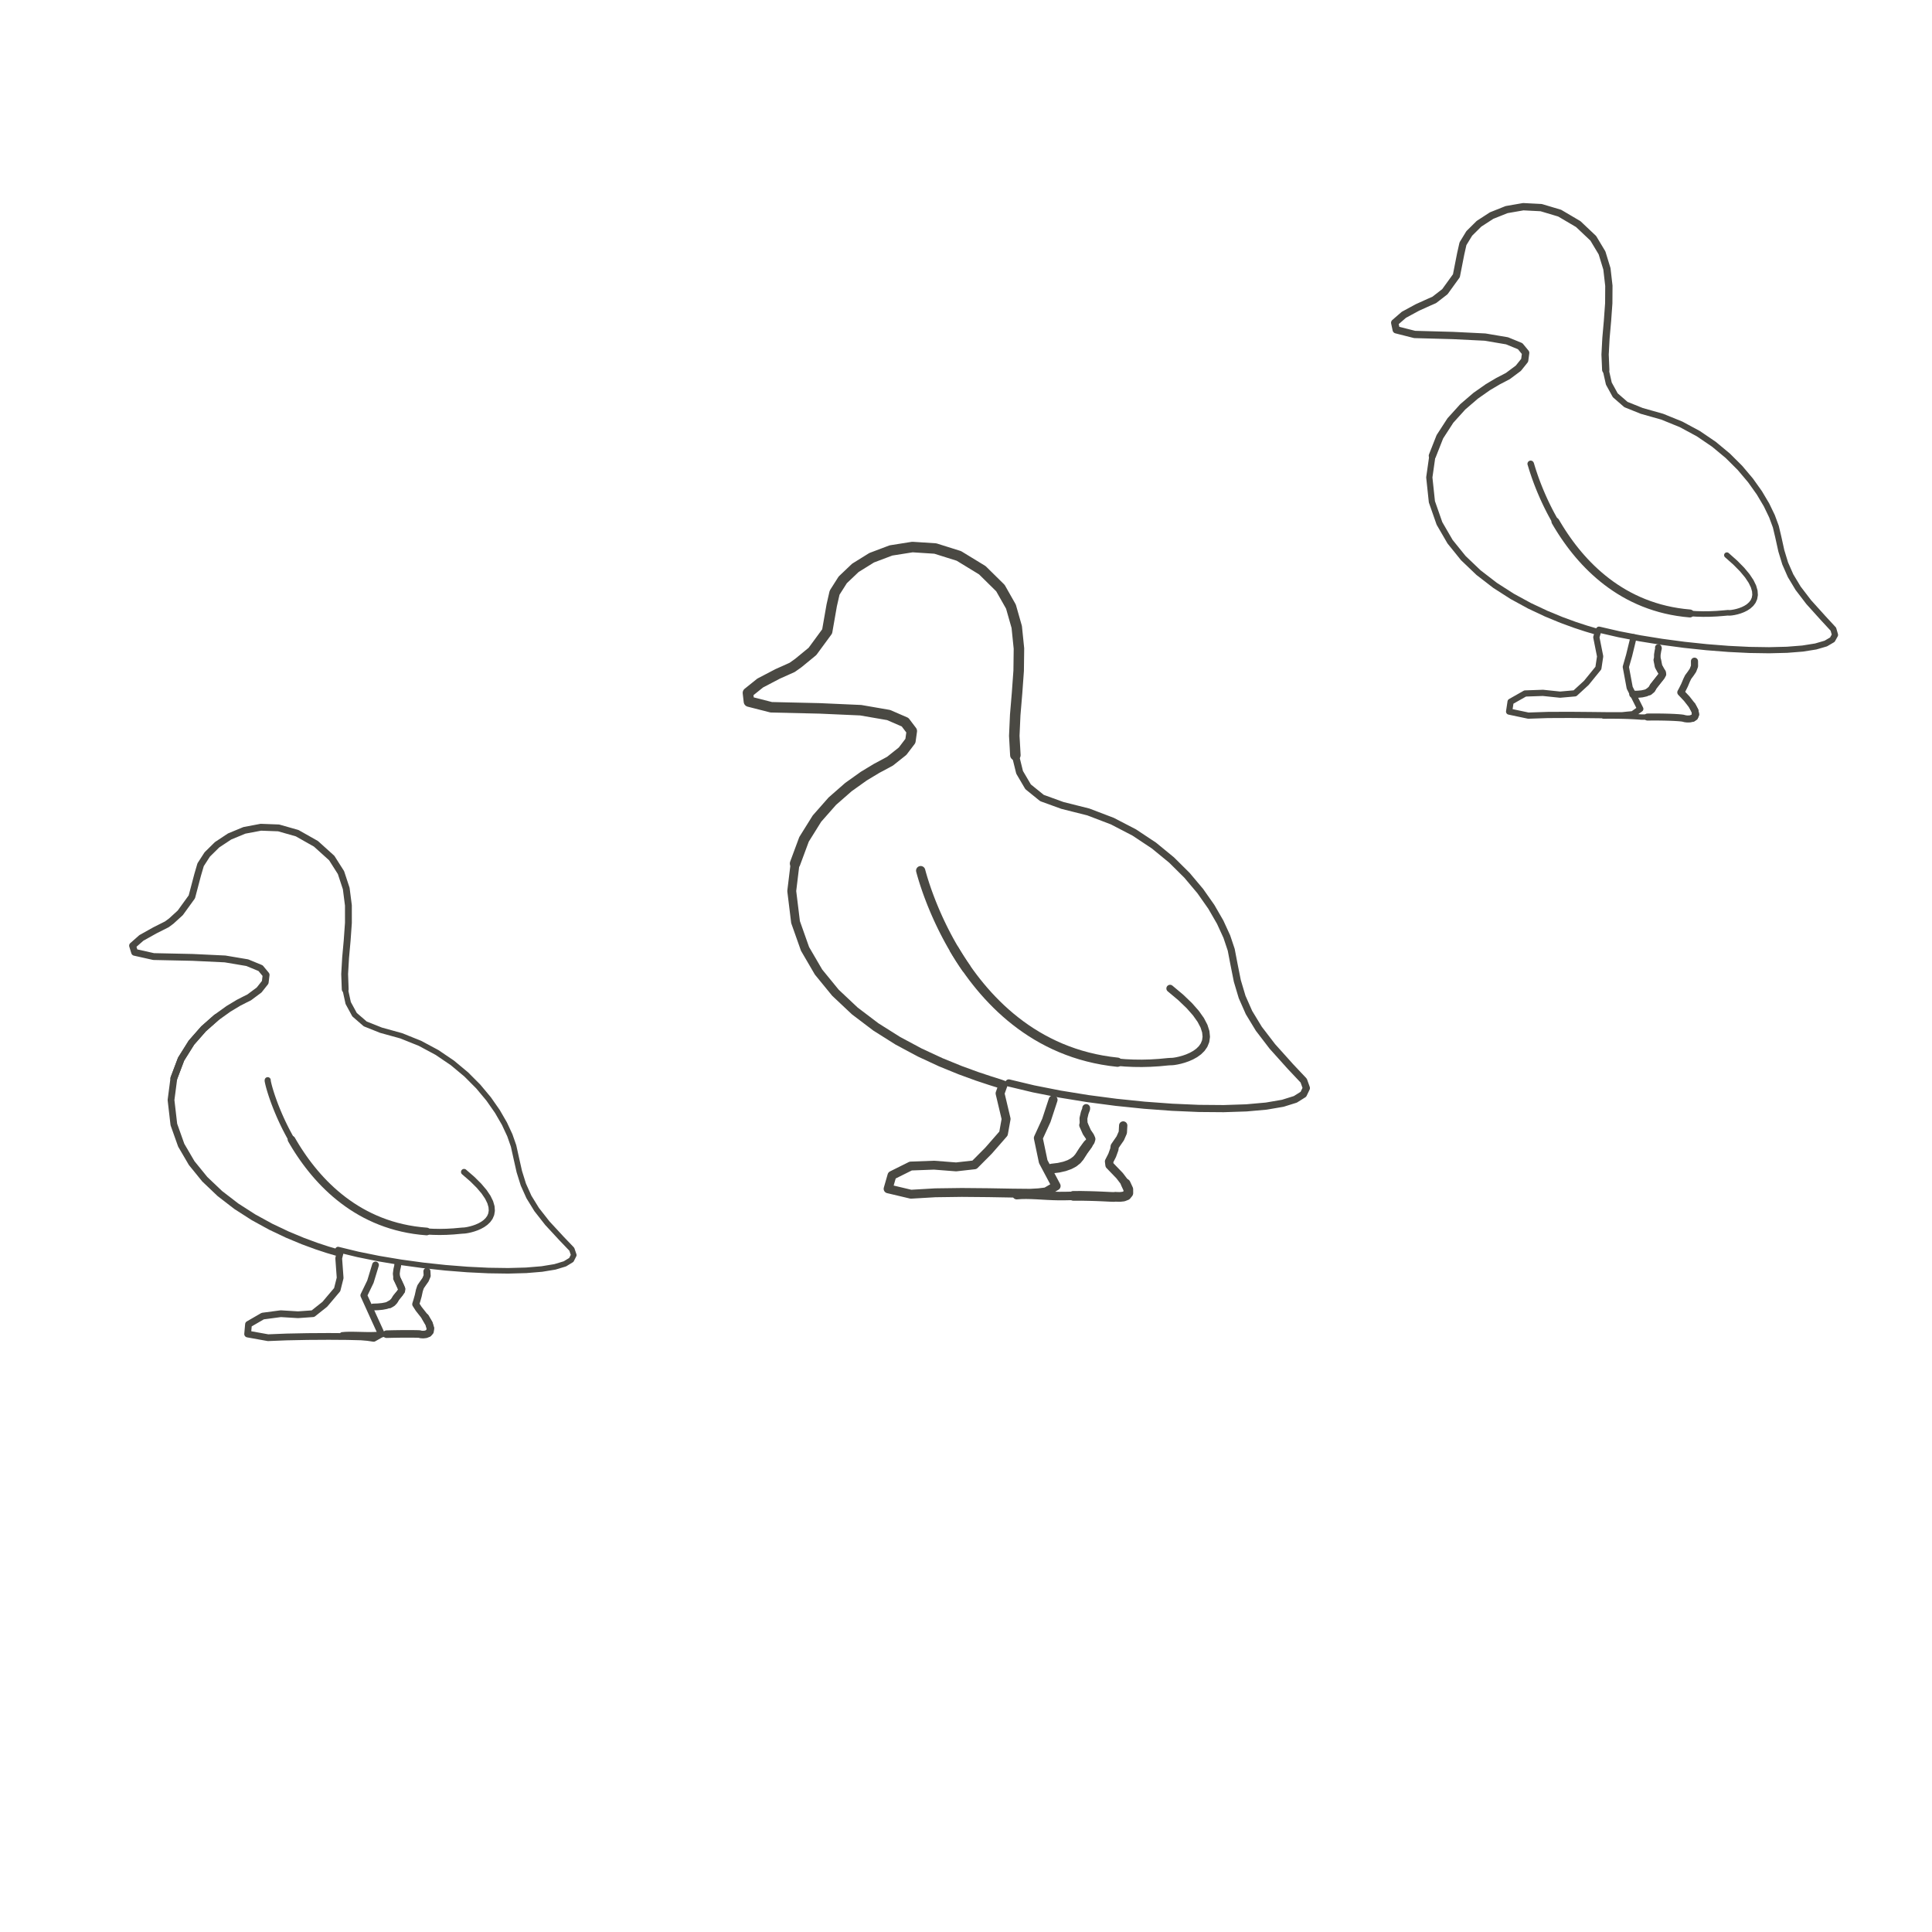
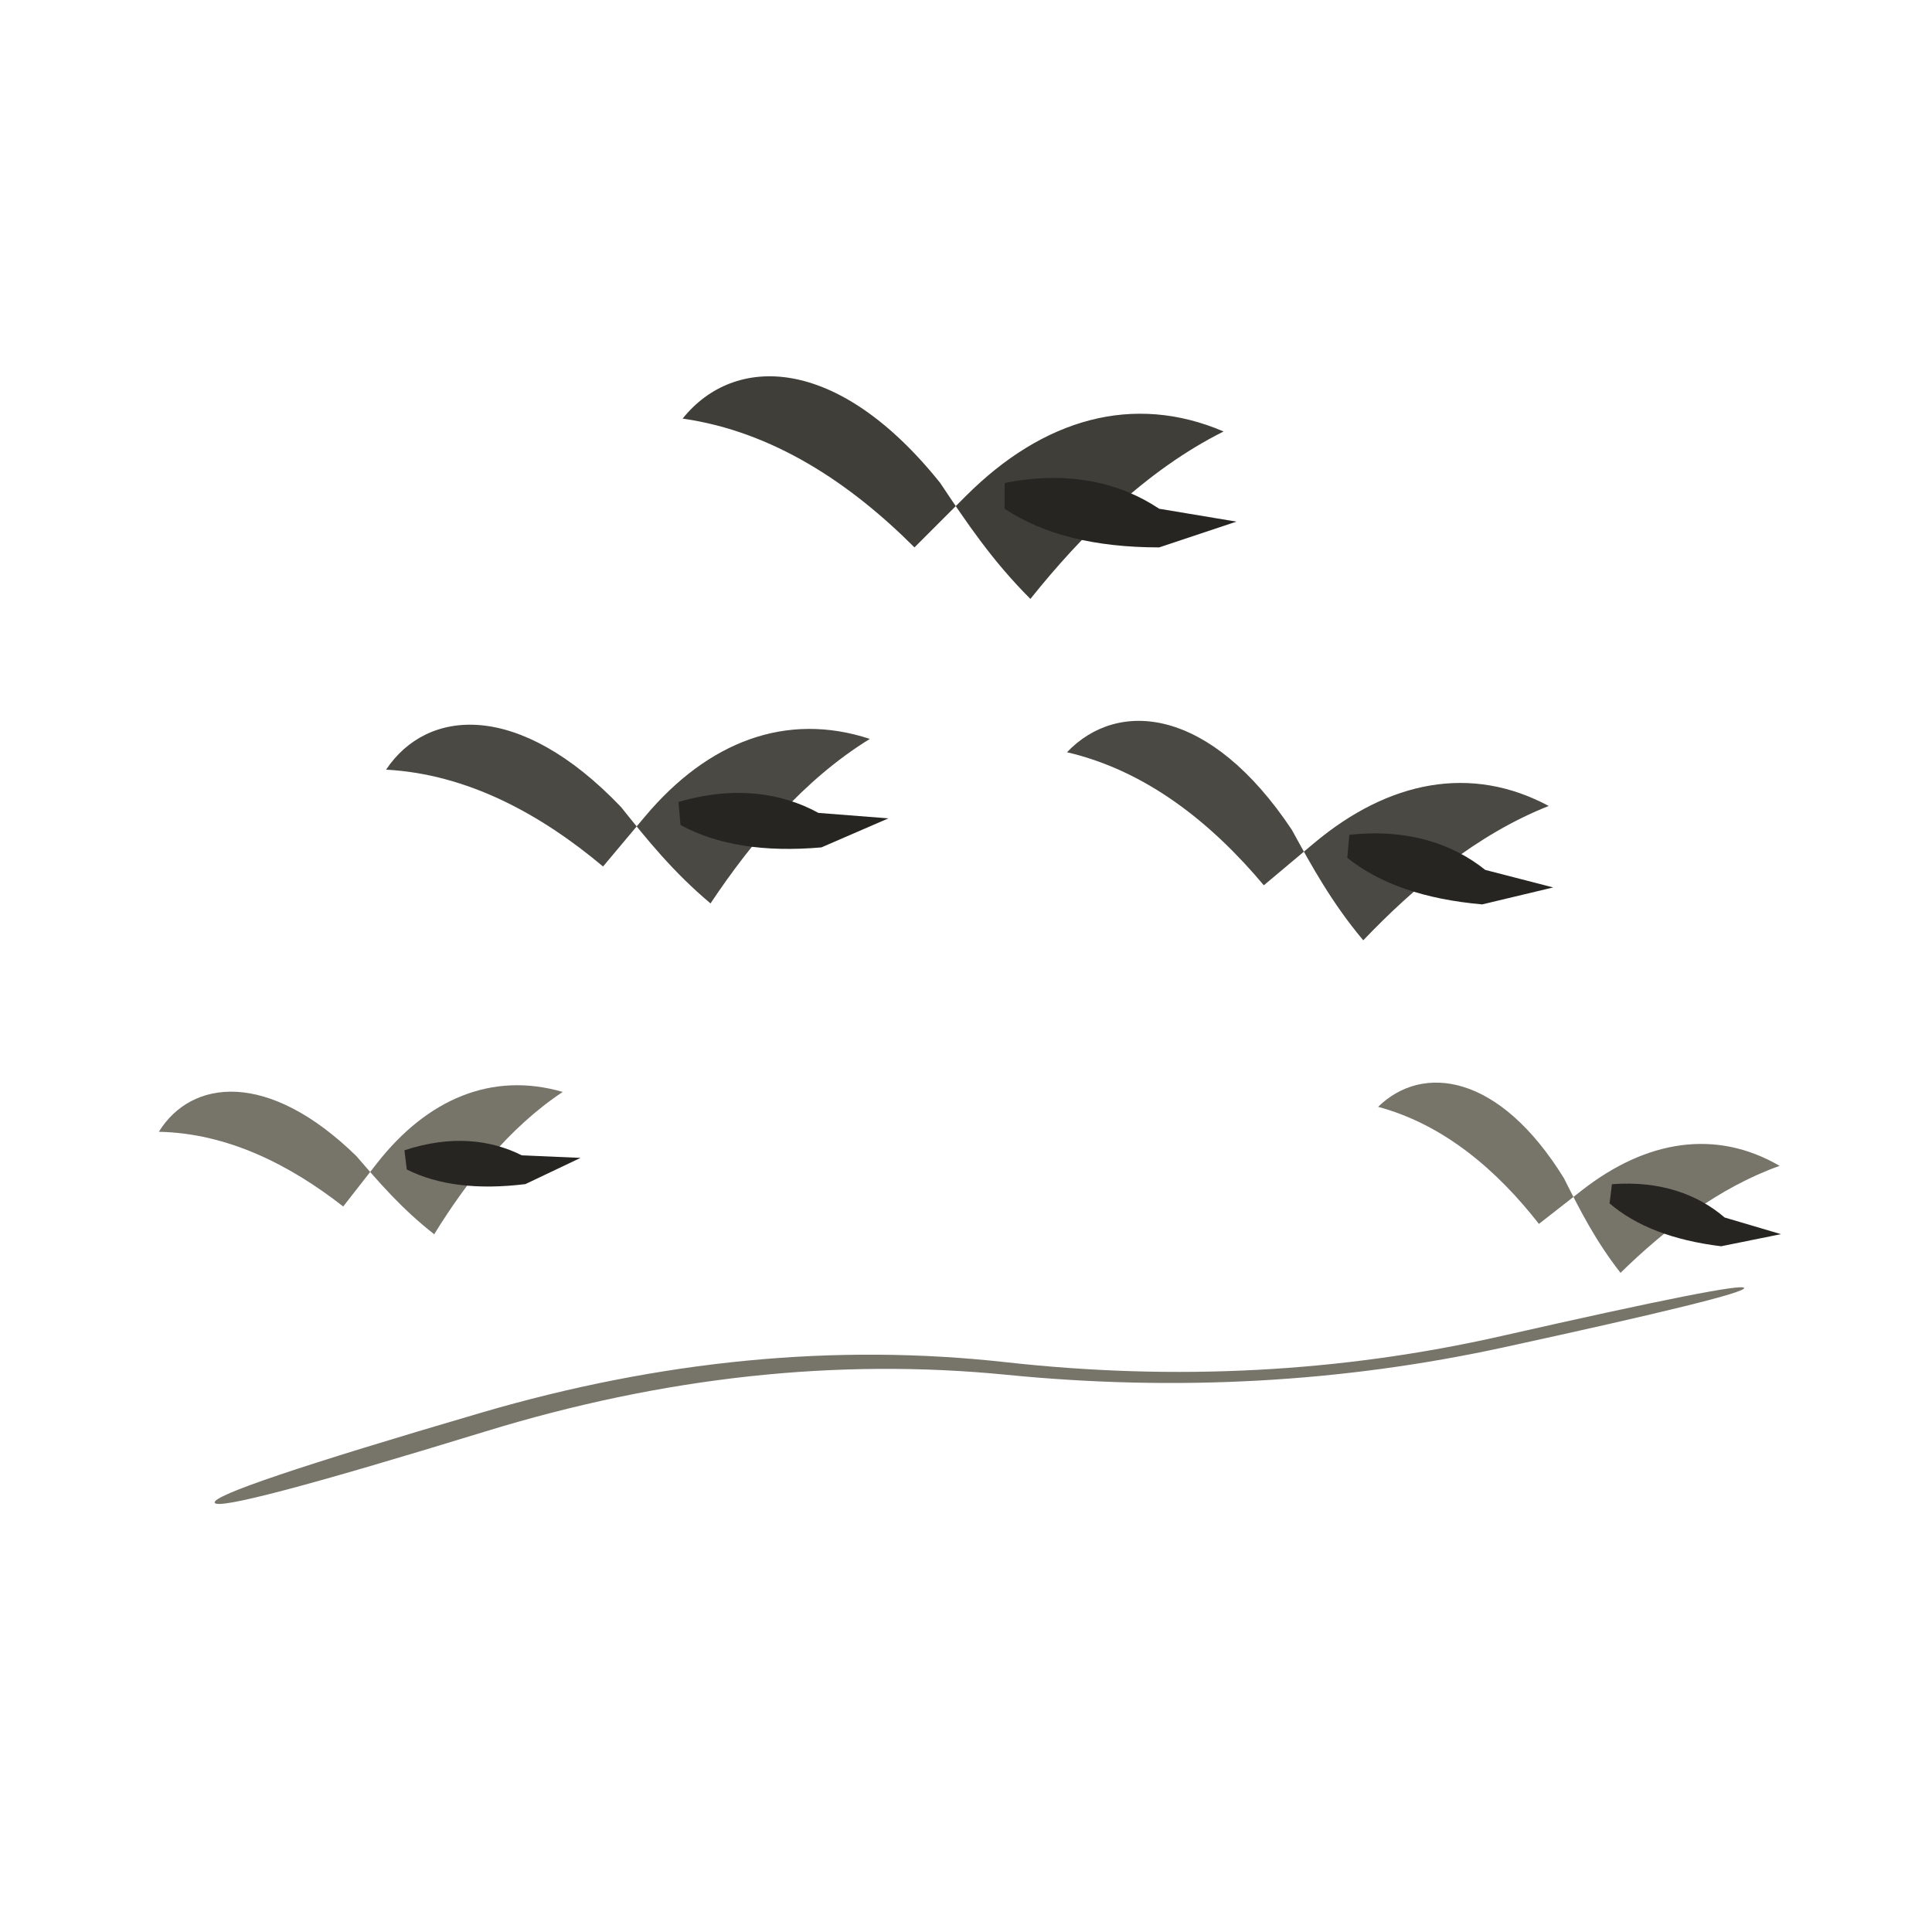
- <svg xmlns="http://www.w3.org/2000/svg" viewBox="0 0 72 72" role="img" aria-label="animals / migration" data-pua="U+F0005" data-castalia-style="sumi-e-ink-wash-v1" data-ink-stroke-system="tapered-v1" data-ink-animation="draw-v1" data-ink-path-units="normalized" data-naturalist-construction="profile-anatomy-v7" data-ink-coverage="complete" data-ink-pressure="loaded-middle-v1">
-   <g transform="translate(1 28) scale(.34)">
-     <path class="ink-stroke" data-ink-stroke="tapered" data-ink-role="line-source-tapered" data-ink-index="0" pathLength="1" d="M 47.924,46.105 L 48.834,46.893 L 49.561,47.616 L 50.121,48.277 L 50.527,48.878 L 50.793,49.423 L 50.935,49.913 L 50.966,50.352 L 50.901,50.741 L 50.754,51.084 L 50.539,51.382 L 50.270,51.640 L 49.963,51.859 L 49.631,52.042 L 49.289,52.191 L 48.950,52.309 L 48.630,52.399 L 48.342,52.464 L 48.101,52.505 L 47.921,52.526 L 47.817,52.529 L 47.550,52.550 L 46.770,52.621 L 46.007,52.664 L 45.263,52.679 L 44.535,52.666 L 43.826,52.628 L 43.133,52.565 L 42.458,52.478 L 41.799,52.367 L 41.158,52.234" fill="none" stroke="#4a4943" stroke-width="0.67" stroke-linecap="round" stroke-linejoin="round" data-toddler-clarity="defining-anatomy-v1" />
-     <path class="ink-stroke" data-ink-stroke="tapered" data-ink-role="line-source-tapered" data-ink-index="1" pathLength="1" d="M 43.826,52.628 L 43.133,52.565 L 42.458,52.478 L 41.799,52.367 L 41.158,52.234 L 40.532,52.080 L 39.923,51.904 L 39.330,51.709 L 38.754,51.495 L 38.193,51.263 L 37.647,51.013 L 37.117,50.748 L 36.603,50.467 L 36.103,50.171 L 35.619,49.862 L 35.149,49.539 L 34.693,49.205 L 34.253,48.860 L 33.826,48.505 L 33.413,48.141 L 33.015,47.768 L 32.629,47.388 L 32.258,47.001 L 31.900,46.608 L 31.555,46.210 L 31.223,45.808 L 30.904,45.404 L 30.597,44.997 L 30.303,44.588 L 30.021,44.179 L 29.751,43.771 L 29.493,43.364 L 29.247,42.959 L 29.013,42.557" fill="none" stroke="#4a4943" stroke-width="0.84" stroke-linecap="round" stroke-linejoin="round" data-toddler-clarity="defining-anatomy-v1" />
-     <path class="ink-stroke" data-ink-stroke="tapered" data-ink-role="line-source-tapered" data-ink-index="2" pathLength="1" d="M 30.021,44.179 L 29.751,43.771 L 29.493,43.364 L 29.247,42.959 L 29.013,42.557 L 28.790,42.159 L 28.578,41.765 L 28.377,41.378 L 28.187,40.997 L 28.008,40.623 L 27.839,40.258 L 27.681,39.901 L 27.533,39.555 L 27.395,39.220 L 27.266,38.897 L 27.147,38.586 L 27.038,38.289 L 26.938,38.006 L 26.847,37.739 L 26.765,37.488 L 26.692,37.254 L 26.627,37.038 L 26.571,36.841 L 26.523,36.663 L 26.483,36.506 L 26.451,36.371 L 26.426,36.258 L 26.409,36.168 L 26.400,36.102 L 26.397,36.062 L 26.402,36.047" fill="none" stroke="#4a4943" stroke-width="0.67" stroke-linecap="round" stroke-linejoin="round" data-toddler-clarity="defining-anatomy-v1" />
-     <path class="ink-stroke" data-ink-stroke="tapered" data-ink-role="line-source-tapered" data-ink-index="3" pathLength="1" d="M 34.111,54.611 L 36.275,55.137 L 38.584,55.604 L 40.989,56.006 L 43.442,56.342 L 45.895,56.606 L 48.298,56.796 L 50.604,56.908 L 52.764,56.939 L 54.730,56.885 L 56.453,56.742 L 57.885,56.507 L 58.978,56.176 L 59.682,55.746 L 59.951,55.214 L 59.734,54.575 L 58.608,53.399 L 57.050,51.715 L 55.883,50.225 L 55.033,48.844 L 54.424,47.487 L 53.981,46.070 L 53.629,44.508 L 53.351,43.253 L 52.942,42.082 L 52.350,40.811 L 51.576,39.473 L 50.620,38.104 L 49.480,36.738 L 48.158,35.411 L 46.652,34.156 L 44.963,33.010 L 43.091,32.006 L 41.035,31.180 L 38.822,30.568 L 37.087,29.874 L 35.921,28.865 L 35.225,27.587 L 34.897,26.087 L 34.836,24.411 L 34.941,22.607 L 35.112,20.721 L 35.248,18.799" fill="none" stroke="#4a4943" stroke-width="0.61" stroke-linecap="round" stroke-linejoin="round" data-toddler-clarity="defining-anatomy-v1" />
-     <path class="ink-stroke" data-ink-stroke="tapered" data-ink-role="line-source-tapered" data-ink-index="4" pathLength="1" d="M 34.897,26.087 L 34.836,24.411 L 34.941,22.607 L 35.112,20.721 L 35.248,18.799 L 35.247,16.889 L 35.009,15.037 L 34.433,13.290 L 33.418,11.694 L 31.690,10.136 L 29.629,8.970 L 27.599,8.393 L 25.653,8.320 L 23.845,8.662 L 22.227,9.331 L 20.852,10.241 L 19.775,11.303 L 19.048,12.430 L 18.724,13.535 L 18.088,15.949 L 16.819,17.702 L 15.827,18.608 L 15.347,18.962 L 14.029,19.626 L 12.552,20.453 L 11.590,21.301 L 11.814,22.029 L 13.897,22.495 L 18.165,22.586 L 21.726,22.755 L 24.165,23.166 L 25.619,23.766 L 26.227,24.501 L 26.128,25.317 L 25.459,26.161 L 24.359,26.979 L 23.941,27.184 L 23.197,27.565 L 22.095,28.229 L 20.775,29.177 L 19.377,30.410 L 18.042,31.929 L 16.908,33.736 L 16.116,35.832" fill="none" stroke="#4a4943" stroke-width="0.75" stroke-linecap="round" stroke-linejoin="round" data-toddler-clarity="defining-anatomy-v1" />
-     <path class="ink-stroke" data-ink-stroke="tapered" data-ink-role="line-source-tapered" data-ink-index="5" pathLength="1" d="M 20.775,29.177 L 19.377,30.410 L 18.042,31.929 L 16.908,33.736 L 16.116,35.832 L 15.804,38.219 L 16.114,40.897 L 16.922,43.171 L 18.069,45.134 L 19.505,46.900 L 21.160,48.474 L 22.963,49.863 L 24.846,51.072 L 26.736,52.108 L 28.565,52.976 L 30.262,53.682 L 31.757,54.233 L 32.978,54.634 L 33.858,54.892 L 34.324,55.011 L 34.185,55.566 L 34.341,57.718 L 34.018,59.002 L 32.661,60.607 L 31.363,61.638 L 29.724,61.755 L 27.837,61.640 L 25.857,61.902 L 24.296,62.805 L 24.202,63.869 L 26.438,64.271 L 28.478,64.190 L 30.783,64.144 L 33.090,64.130 L 35.132,64.144 L 36.644,64.183 L 37.363,64.244 L 38.013,64.341 L 38.859,63.863 L 37.974,61.926 L 36.935,59.630 L 37.659,58.133 L 38.218,56.297" fill="none" stroke="#4a4943" stroke-width="0.74" stroke-linecap="round" stroke-linejoin="round" data-toddler-clarity="defining-anatomy-v1" />
-     <path class="ink-stroke" data-ink-stroke="tapered" data-ink-role="line-source-tapered" data-ink-index="6" pathLength="1" d="M 34.573,63.965 L 34.941,63.934 L 35.350,63.922 L 35.793,63.924 L 36.262,63.933 L 36.751,63.945 L 37.251,63.955 L 37.756,63.956 L 38.258,63.943 L 38.750,63.910 L 39.427,63.884 L 40.126,63.867 L 40.793,63.856 L 41.411,63.851 L 41.961,63.851" fill="none" stroke="#4a4943" stroke-width="0.61" stroke-linecap="round" stroke-linejoin="round" data-toddler-clarity="defining-anatomy-v1" />
-     <path class="ink-stroke" data-ink-stroke="tapered" data-ink-role="line-source-tapered" data-ink-index="7" pathLength="1" d="M 39.427,63.884 L 40.126,63.867 L 40.793,63.856 L 41.411,63.851 L 41.961,63.851 L 42.423,63.854 L 42.778,63.860 L 43.007,63.868 L 43.091,63.877 L 43.088,63.891 L 43.225,63.918 L 43.463,63.930 L 43.743,63.897 L 44.004,63.790 L 44.189,63.579 L 44.235,63.235 L 44.084,62.728 L 43.676,62.028" fill="none" stroke="#4a4943" stroke-width="0.83" stroke-linecap="round" stroke-linejoin="round" data-toddler-clarity="defining-anatomy-v1" />
-     <path class="ink-stroke" data-ink-stroke="tapered" data-ink-role="line-source-tapered" data-ink-index="8" pathLength="1" d="M 44.004,63.790 L 44.189,63.579 L 44.235,63.235 L 44.084,62.728 L 43.676,62.028 L 42.951,61.107 L 42.627,60.600 L 42.750,60.205 L 42.905,59.655 L 43.028,59.085 L 43.164,58.683 L 43.423,58.306 L 43.698,57.915 L 43.879,57.485 L 43.853,56.992" fill="none" stroke="#4a4943" stroke-width="0.77" stroke-linecap="round" stroke-linejoin="round" data-toddler-clarity="defining-anatomy-v1" />
-     <path class="ink-stroke" data-ink-stroke="tapered" data-ink-role="line-source-tapered" data-ink-index="9" pathLength="1" d="M 40.658,56.256 L 40.639,56.434 L 40.555,56.792 L 40.496,57.257 L 40.554,57.756 L 40.789,58.251 L 40.984,58.675 L 41.087,58.928 L 41.062,59.131" fill="none" stroke="#4a4943" stroke-width="0.75" stroke-linecap="round" stroke-linejoin="round" data-toddler-clarity="defining-anatomy-v1" />
-     <path class="ink-stroke" data-ink-stroke="tapered" data-ink-role="line-source-tapered" data-ink-index="10" pathLength="1" d="M 40.554,57.756 L 40.789,58.251 L 40.984,58.675 L 41.087,58.928 L 41.062,59.131 L 40.875,59.406 L 40.489,59.875 L 40.270,60.233 L 40.053,60.462 L 39.760,60.635" fill="none" stroke="#4a4943" stroke-width="0.80" stroke-linecap="round" stroke-linejoin="round" data-toddler-clarity="defining-anatomy-v1" />
-     <path class="ink-stroke" data-ink-stroke="tapered" data-ink-role="line-source-tapered" data-ink-index="11" pathLength="1" d="M 40.875,59.406 L 40.489,59.875 L 40.270,60.233 L 40.053,60.462 L 39.760,60.635 L 39.397,60.759 L 38.970,60.841 L 38.487,60.888 L 37.953,60.907" fill="none" stroke="#4a4943" stroke-width="0.74" stroke-linecap="round" stroke-linejoin="round" data-toddler-clarity="defining-anatomy-v1" />
+ <svg xmlns="http://www.w3.org/2000/svg" viewBox="0 0 72 72" role="img" aria-label="animals / migration" data-pua="U+F0005" data-castalia-style="sumi-e-naturalist-v2" data-ink-stroke-system="filled-brush-mass-v2" data-ink-animation="wash-v1" data-ink-path-units="normalized">
+   <g transform="translate(36 18) scale(.48)">
+     <path class="ink-wash" fill="#3f3e39" d="M -2 0 C -10 -10 -18 -10 -22 -5 C -15 -4 -9 0 -4 5 C -2 3 -1 2 0 1 C 6 -5 13 -7 20 -4 C 14 -1 9 4 5 9 C 2 6 0 3 -2 0 Z" data-ink-brush-pass="loaded-mass-v2" />
+     <path class="ink-wash" fill="#262522" d="M 3 0 C 8 -1 12 0 15 2 L 21 3 L 15 5 C 10 5 6 4 3 2 Z" data-ink-brush-pass="loaded-mass-v2" />
  </g>
-   <g transform="translate(23 17) scale(.43)">
-     <path class="ink-stroke" data-ink-stroke="tapered" data-ink-role="line-source-tapered" data-ink-index="12" pathLength="1" d="M 47.918,46.134 L 48.843,46.909 L 49.586,47.621 L 50.160,48.272 L 50.580,48.865 L 50.860,49.402 L 51.014,49.886 L 51.057,50.319 L 51.003,50.704 L 50.865,51.043 L 50.660,51.339 L 50.400,51.595 L 50.100,51.812 L 49.775,51.993 L 49.438,52.141 L 49.104,52.258 L 48.787,52.347 L 48.501,52.410 L 48.261,52.450 L 48.082,52.468 L 47.976,52.469 L 47.745,52.483 L 46.971,52.557 L 46.215,52.603 L 45.476,52.622 L 44.755,52.614 L 44.050,52.582 L 43.362,52.524 L 42.691,52.443 L 42.037,52.339 L 41.399,52.213 L 40.777,52.066" fill="none" stroke="#4a4943" stroke-width="0.64" stroke-linecap="round" stroke-linejoin="round" data-toddler-clarity="defining-anatomy-v1" />
-     <path class="ink-stroke" data-ink-stroke="tapered" data-ink-role="line-source-tapered" data-ink-index="13" pathLength="1" d="M 43.362,52.524 L 42.691,52.443 L 42.037,52.339 L 41.399,52.213 L 40.777,52.066 L 40.171,51.899 L 39.581,51.712 L 39.007,51.506 L 38.448,51.283 L 37.905,51.043 L 37.377,50.786 L 36.863,50.514 L 36.364,50.228 L 35.880,49.928 L 35.411,49.616 L 34.955,49.291 L 34.514,48.955 L 34.086,48.609 L 33.673,48.254 L 33.272,47.890 L 32.886,47.518 L 32.512,47.139 L 32.151,46.755 L 31.803,46.365 L 31.468,45.970 L 31.145,45.573 L 30.834,45.172 L 30.536,44.769 L 30.249,44.366 L 29.974,43.962 L 29.711,43.559 L 29.459,43.157 L 29.218,42.758" fill="none" stroke="#4a4943" stroke-width="0.80" stroke-linecap="round" stroke-linejoin="round" data-toddler-clarity="defining-anatomy-v1" />
-     <path class="ink-stroke" data-ink-stroke="tapered" data-ink-role="line-source-tapered" data-ink-index="14" pathLength="1" d="M 30.249,44.366 L 29.974,43.962 L 29.711,43.559 L 29.459,43.157 L 29.218,42.758 L 28.989,42.362 L 28.770,41.970 L 28.562,41.582 L 28.364,41.201 L 28.177,40.826 L 28.000,40.458 L 27.832,40.098 L 27.675,39.748 L 27.527,39.407 L 27.389,39.077 L 27.259,38.759 L 27.139,38.453 L 27.028,38.160 L 26.925,37.881 L 26.831,37.618 L 26.746,37.369 L 26.668,37.138 L 26.599,36.924 L 26.537,36.728 L 26.483,36.551 L 26.437,36.395 L 26.397,36.259 L 26.365,36.144 L 26.340,36.053 L 26.321,35.984 L 26.310,35.939 L 26.304,35.920" fill="none" stroke="#4a4943" stroke-width="0.80" stroke-linecap="round" stroke-linejoin="round" data-toddler-clarity="defining-anatomy-v1" />
-     <path class="ink-stroke" data-ink-stroke="tapered" data-ink-role="line-source-tapered" data-ink-index="15" pathLength="1" d="M 33.940,54.321 L 36.092,54.835 L 38.392,55.289 L 40.792,55.678 L 43.242,56.000 L 45.694,56.252 L 48.097,56.429 L 50.405,56.529 L 52.567,56.547 L 54.534,56.482 L 56.257,56.328 L 57.687,56.083 L 58.776,55.743 L 59.474,55.305 L 59.732,54.766 L 59.502,54.121 L 58.352,52.902 L 56.784,51.156 L 55.610,49.624 L 54.760,48.223 L 54.163,46.870 L 53.749,45.484 L 53.449,43.982 L 53.219,42.780 L 52.838,41.641 L 52.263,40.388 L 51.496,39.060 L 50.537,37.694 L 49.387,36.328 L 48.049,35.000 L 46.523,33.749 L 44.811,32.613 L 42.914,31.629 L 40.833,30.835 L 38.588,30.270 L 36.819,29.628 L 35.615,28.655 L 34.878,27.401 L 34.511,25.913 L 34.417,24.240 L 34.498,22.432 L 34.657,20.535 L 34.797,18.599" fill="none" stroke="#4a4943" stroke-width="0.62" stroke-linecap="round" stroke-linejoin="round" data-toddler-clarity="defining-anatomy-v1" />
-     <path class="ink-stroke" data-ink-stroke="tapered" data-ink-role="line-source-tapered" data-ink-index="16" pathLength="1" d="M 34.511,25.913 L 34.417,24.240 L 34.498,22.432 L 34.657,20.535 L 34.797,18.599 L 34.821,16.672 L 34.630,14.803 L 34.128,13.040 L 33.217,11.433 L 31.646,9.885 L 29.614,8.645 L 27.573,8.004 L 25.589,7.876 L 23.729,8.171 L 22.058,8.802 L 20.643,9.681 L 19.550,10.720 L 18.845,11.830 L 18.595,12.924 L 18.199,15.188 L 16.926,16.922 L 15.705,17.924 L 15.166,18.307 L 13.905,18.872 L 12.394,19.662 L 11.333,20.515 L 11.420,21.269 L 13.355,21.763 L 17.551,21.859 L 21.107,22.017 L 23.526,22.435 L 24.954,23.055 L 25.535,23.822 L 25.415,24.678 L 24.738,25.568 L 23.651,26.433 L 23.279,26.636 L 22.497,27.052 L 21.371,27.732 L 20.040,28.682 L 18.642,29.907 L 17.314,31.414 L 16.195,33.209 L 15.420,35.298" fill="none" stroke="#4a4943" stroke-width="0.91" stroke-linecap="round" stroke-linejoin="round" data-toddler-clarity="defining-anatomy-v1" />
-     <path class="ink-stroke" data-ink-stroke="tapered" data-ink-role="line-source-tapered" data-ink-index="17" pathLength="1" d="M 20.040,28.682 L 18.642,29.907 L 17.314,31.414 L 16.195,33.209 L 15.420,35.298 L 15.130,37.687 L 15.460,40.381 L 16.282,42.705 L 17.451,44.709 L 18.913,46.498 L 20.594,48.081 L 22.422,49.467 L 24.322,50.665 L 26.221,51.682 L 28.044,52.528 L 29.718,53.211 L 31.169,53.741 L 32.323,54.124 L 33.107,54.371 L 33.446,54.490 L 33.184,55.224 L 33.709,57.439 L 33.481,58.710 L 32.188,60.189 L 30.967,61.418 L 29.375,61.597 L 27.460,61.448 L 25.442,61.523 L 23.816,62.333 L 23.481,63.496 L 25.460,63.965 L 27.568,63.842 L 29.868,63.811 L 32.193,63.832 L 34.263,63.868 L 35.802,63.883 L 36.529,63.842 L 37.172,63.762 L 38.047,63.250 L 36.926,61.140 L 36.498,59.094 L 37.198,57.565 L 37.783,55.784" fill="none" stroke="#4a4943" stroke-width="0.77" stroke-linecap="round" stroke-linejoin="round" data-toddler-clarity="defining-anatomy-v1" />
-     <path class="ink-stroke" data-ink-stroke="tapered" data-ink-role="line-source-tapered" data-ink-index="18" pathLength="1" d="M 34.630,64.043 L 35.027,64.015 L 35.445,64.008 L 35.881,64.017 L 36.334,64.037 L 36.802,64.063 L 37.284,64.090 L 37.777,64.112 L 38.280,64.125 L 38.793,64.123 L 39.535,64.108 L 40.241,64.107 L 40.898,64.119 L 41.494,64.137 L 42.017,64.158" fill="none" stroke="#4a4943" stroke-width="0.74" stroke-linecap="round" stroke-linejoin="round" data-toddler-clarity="defining-anatomy-v1" />
-     <path class="ink-stroke" data-ink-stroke="tapered" data-ink-role="line-source-tapered" data-ink-index="19" pathLength="1" d="M 39.535,64.108 L 40.241,64.107 L 40.898,64.119 L 41.494,64.137 L 42.017,64.158 L 42.455,64.179 L 42.795,64.195 L 43.025,64.202 L 43.134,64.197 L 43.165,64.185 L 43.328,64.195 L 43.588,64.199 L 43.880,64.168 L 44.140,64.068 L 44.302,63.868 L 44.300,63.538 L 44.071,63.045" fill="none" stroke="#4a4943" stroke-width="0.84" stroke-linecap="round" stroke-linejoin="round" data-toddler-clarity="defining-anatomy-v1" />
-     <path class="ink-stroke" data-ink-stroke="tapered" data-ink-role="line-source-tapered" data-ink-index="20" pathLength="1" d="M 43.880,64.168 L 44.140,64.068 L 44.302,63.868 L 44.300,63.538 L 44.071,63.045 L 43.549,62.359 L 42.670,61.447 L 42.630,61.126 L 42.901,60.594 L 43.091,60.068 L 43.123,59.816 L 43.326,59.519 L 43.603,59.118 L 43.824,58.614 L 43.857,58.008" fill="none" stroke="#4a4943" stroke-width="0.72" stroke-linecap="round" stroke-linejoin="round" data-toddler-clarity="defining-anatomy-v1" />
-     <path class="ink-stroke" data-ink-stroke="tapered" data-ink-role="line-source-tapered" data-ink-index="21" pathLength="1" d="M 40.649,56.493 L 40.644,56.589 L 40.522,56.907 L 40.410,57.388 L 40.434,57.974 L 40.708,58.587 L 40.961,58.959 L 41.058,59.183 L 40.999,59.380" fill="none" stroke="#4a4943" stroke-width="0.68" stroke-linecap="round" stroke-linejoin="round" data-toddler-clarity="defining-anatomy-v1" />
-     <path class="ink-stroke" data-ink-stroke="tapered" data-ink-role="line-source-tapered" data-ink-index="22" pathLength="1" d="M 40.434,57.974 L 40.708,58.587 L 40.961,58.959 L 41.058,59.183 L 40.999,59.380 L 40.783,59.673 L 40.411,60.183 L 40.059,60.732 L 39.844,60.984 L 39.560,61.208" fill="none" stroke="#4a4943" stroke-width="0.78" stroke-linecap="round" stroke-linejoin="round" data-toddler-clarity="defining-anatomy-v1" />
-     <path class="ink-stroke" data-ink-stroke="tapered" data-ink-role="line-source-tapered" data-ink-index="23" pathLength="1" d="M 40.783,59.673 L 40.411,60.183 L 40.059,60.732 L 39.844,60.984 L 39.560,61.208 L 39.204,61.399 L 38.771,61.553 L 38.259,61.669 L 37.664,61.741" fill="none" stroke="#4a4943" stroke-width="0.84" stroke-linecap="round" stroke-linejoin="round" data-toddler-clarity="defining-anatomy-v1" />
+   <g transform="translate(24 30) scale(.43) rotate(-5)">
+     <path class="ink-wash" fill="#4a4943" d="M -2 0 C -10 -10 -18 -10 -22 -5 C -15 -4 -9 0 -4 5 C -2 3 -1 2 0 1 C 6 -5 13 -7 20 -4 C 14 -1 9 4 5 9 C 2 6 0 3 -2 0 Z" data-ink-brush-pass="loaded-mass-v2" />
+     <path class="ink-wash" fill="#262522" d="M 3 0 C 8 -1 12 0 15 2 L 21 3 L 15 5 C 10 5 6 4 3 2 Z" data-ink-brush-pass="loaded-mass-v2" />
  </g>
-   <g transform="translate(48 5) scale(.34)">
-     <path class="ink-stroke" data-ink-stroke="tapered" data-ink-role="line-source-tapered" data-ink-index="24" pathLength="1" d="M 48.104,46.144 L 49.032,46.969 L 49.774,47.722 L 50.342,48.405 L 50.754,49.022 L 51.024,49.576 L 51.166,50.069 L 51.197,50.506 L 51.130,50.889 L 50.982,51.222 L 50.766,51.507 L 50.499,51.748 L 50.195,51.949 L 49.870,52.111 L 49.537,52.239 L 49.213,52.335 L 48.913,52.403 L 48.651,52.446 L 48.443,52.467 L 48.303,52.469 L 48.247,52.455 L 47.779,52.497 L 46.999,52.559 L 46.237,52.593 L 45.493,52.600 L 44.767,52.581 L 44.058,52.536 L 43.367,52.466 L 42.694,52.373 L 42.037,52.257 L 41.397,52.119" fill="none" stroke="#4a4943" stroke-width="0.61" stroke-linecap="round" stroke-linejoin="round" data-toddler-clarity="defining-anatomy-v1" />
-     <path class="ink-stroke" data-ink-stroke="tapered" data-ink-role="line-source-tapered" data-ink-index="25" pathLength="1" d="M 44.058,52.536 L 43.367,52.466 L 42.694,52.373 L 42.037,52.257 L 41.397,52.119 L 40.773,51.960 L 40.167,51.780 L 39.576,51.581 L 39.001,51.364 L 38.443,51.129 L 37.900,50.877 L 37.372,50.610 L 36.860,50.327 L 36.363,50.030 L 35.881,49.720 L 35.414,49.398 L 34.961,49.064 L 34.523,48.719 L 34.099,48.364 L 33.689,48.001 L 33.292,47.629 L 32.910,47.251 L 32.540,46.866 L 32.184,46.475 L 31.841,46.080 L 31.511,45.681 L 31.194,45.280 L 30.889,44.876 L 30.597,44.471 L 30.316,44.066 L 30.048,43.662 L 29.791,43.259 L 29.546,42.859 L 29.312,42.462" fill="none" stroke="#4a4943" stroke-width="0.87" stroke-linecap="round" stroke-linejoin="round" data-toddler-clarity="defining-anatomy-v1" />
-     <path class="ink-stroke" data-ink-stroke="tapered" data-ink-role="line-source-tapered" data-ink-index="26" pathLength="1" d="M 30.316,44.066 L 30.048,43.662 L 29.791,43.259 L 29.546,42.859 L 29.312,42.462 L 29.089,42.069 L 28.877,41.681 L 28.676,41.299 L 28.486,40.924 L 28.306,40.556 L 28.136,40.197 L 27.977,39.847 L 27.827,39.507 L 27.687,39.179 L 27.556,38.862 L 27.435,38.558 L 27.322,38.268 L 27.219,37.993 L 27.124,37.733 L 27.038,37.489 L 26.961,37.262 L 26.891,37.054 L 26.829,36.864 L 26.775,36.695 L 26.729,36.545 L 26.690,36.418 L 26.658,36.313 L 26.634,36.231 L 26.616,36.173 L 26.605,36.141 L 26.600,36.134" fill="none" stroke="#4a4943" stroke-width="0.71" stroke-linecap="round" stroke-linejoin="round" data-toddler-clarity="defining-anatomy-v1" />
-     <path class="ink-stroke" data-ink-stroke="tapered" data-ink-role="line-source-tapered" data-ink-index="27" pathLength="1" d="M 34.087,54.309 L 36.268,54.812 L 38.586,55.259 L 40.994,55.648 L 43.444,55.974 L 45.891,56.232 L 48.286,56.420 L 50.583,56.533 L 52.734,56.566 L 54.693,56.517 L 56.413,56.381 L 57.847,56.153 L 58.947,55.831 L 59.666,55.410 L 59.958,54.886 L 59.776,54.255 L 58.634,53.020 L 57.075,51.291 L 55.918,49.779 L 55.085,48.395 L 54.496,47.054 L 54.073,45.665 L 53.737,44.144 L 53.470,43.018 L 53.051,41.882 L 52.450,40.635 L 51.665,39.313 L 50.697,37.952 L 49.544,36.587 L 48.208,35.254 L 46.687,33.990 L 44.980,32.830 L 43.088,31.809 L 41.010,30.964 L 38.771,30.332 L 37.040,29.634 L 35.871,28.620 L 35.167,27.338 L 34.828,25.834 L 34.756,24.155 L 34.853,22.347 L 35.020,20.457 L 35.158,18.532" fill="none" stroke="#4a4943" stroke-width="0.67" stroke-linecap="round" stroke-linejoin="round" data-toddler-clarity="defining-anatomy-v1" />
-     <path class="ink-stroke" data-ink-stroke="tapered" data-ink-role="line-source-tapered" data-ink-index="28" pathLength="1" d="M 34.828,25.834 L 34.756,24.155 L 34.853,22.347 L 35.020,20.457 L 35.158,18.532 L 35.170,16.619 L 34.957,14.763 L 34.420,13.013 L 33.461,11.414 L 31.814,9.857 L 29.778,8.657 L 27.749,8.051 L 25.789,7.950 L 23.958,8.269 L 22.320,8.922 L 20.936,9.820 L 19.868,10.879 L 19.178,12.010 L 18.927,13.127 L 18.457,15.520 L 17.196,17.266 L 16.028,18.170 L 15.466,18.415 L 14.186,18.994 L 12.700,19.800 L 11.696,20.670 L 11.861,21.443 L 13.882,21.954 L 18.093,22.069 L 21.599,22.242 L 24.008,22.649 L 25.450,23.241 L 26.051,23.972 L 25.941,24.792 L 25.249,25.655 L 24.102,26.511 L 23.753,26.694 L 23.011,27.079 L 21.904,27.736 L 20.573,28.670 L 19.159,29.884 L 17.802,31.383 L 16.645,33.169 L 15.826,35.248" fill="none" stroke="#4a4943" stroke-width="0.80" stroke-linecap="round" stroke-linejoin="round" data-toddler-clarity="defining-anatomy-v1" />
-     <path class="ink-stroke" data-ink-stroke="tapered" data-ink-role="line-source-tapered" data-ink-index="29" pathLength="1" d="M 20.573,28.670 L 19.159,29.884 L 17.802,31.383 L 16.645,33.169 L 15.826,35.248 L 15.488,37.621 L 15.772,40.294 L 16.601,42.666 L 17.765,44.671 L 19.215,46.466 L 20.881,48.057 L 22.692,49.454 L 24.578,50.663 L 26.469,51.694 L 28.294,52.553 L 29.982,53.250 L 31.464,53.792 L 32.669,54.186 L 33.526,54.442 L 33.965,54.566 L 33.795,55.143 L 34.213,57.242 L 34.020,58.522 L 32.698,60.147 L 31.451,61.290 L 29.823,61.434 L 27.941,61.238 L 25.992,61.306 L 24.398,62.210 L 24.236,63.289 L 26.342,63.733 L 28.482,63.662 L 30.832,63.652 L 33.171,63.672 L 35.204,63.695 L 36.637,63.692 L 37.173,63.635 L 37.796,63.578 L 38.615,62.997 L 37.452,60.673 L 37.028,58.393 L 37.389,57.136 L 37.876,55.139" fill="none" stroke="#4a4943" stroke-width="0.68" stroke-linecap="round" stroke-linejoin="round" data-toddler-clarity="defining-anatomy-v1" />
-     <path class="ink-stroke" data-ink-stroke="tapered" data-ink-role="line-source-tapered" data-ink-index="30" pathLength="1" d="M 34.607,63.782 L 34.963,63.778 L 35.366,63.776 L 35.808,63.778 L 36.280,63.783 L 36.772,63.793 L 37.276,63.808 L 37.782,63.830 L 38.282,63.858 L 38.766,63.894 L 39.399,63.889 L 40.051,63.883 L 40.679,63.886 L 41.272,63.895 L 41.817,63.910" fill="none" stroke="#4a4943" stroke-width="0.59" stroke-linecap="round" stroke-linejoin="round" data-toddler-clarity="defining-anatomy-v1" />
-     <path class="ink-stroke" data-ink-stroke="tapered" data-ink-role="line-source-tapered" data-ink-index="31" pathLength="1" d="M 39.399,63.889 L 40.051,63.883 L 40.679,63.886 L 41.272,63.895 L 41.817,63.910 L 42.302,63.930 L 42.716,63.954 L 43.045,63.981 L 43.277,64.010 L 43.401,64.040 L 43.529,64.074 L 43.767,64.101 L 44.057,64.093 L 44.342,64.025 L 44.566,63.872 L 44.672,63.607 L 44.604,63.205 L 44.304,62.640" fill="none" stroke="#4a4943" stroke-width="0.77" stroke-linecap="round" stroke-linejoin="round" data-toddler-clarity="defining-anatomy-v1" />
-     <path class="ink-stroke" data-ink-stroke="tapered" data-ink-role="line-source-tapered" data-ink-index="32" pathLength="1" d="M 44.342,64.025 L 44.566,63.872 L 44.672,63.607 L 44.604,63.205 L 44.304,62.640 L 43.717,61.885 L 43.058,61.185 L 43.204,60.917 L 43.466,60.391 L 43.698,59.839 L 43.864,59.500 L 44.121,59.157 L 44.384,58.769 L 44.559,58.313 L 44.554,57.767" fill="none" stroke="#4a4943" stroke-width="0.78" stroke-linecap="round" stroke-linejoin="round" data-toddler-clarity="defining-anatomy-v1" />
-     <path class="ink-stroke" data-ink-stroke="tapered" data-ink-role="line-source-tapered" data-ink-index="33" pathLength="1" d="M 40.588,56.266 L 40.612,56.347 L 40.551,56.617 L 40.481,57.052 L 40.478,57.630 L 40.616,58.327 L 40.862,58.774 L 41.015,59.017 L 41.040,59.201" fill="none" stroke="#4a4943" stroke-width="0.72" stroke-linecap="round" stroke-linejoin="round" data-toddler-clarity="defining-anatomy-v1" />
-     <path class="ink-stroke" data-ink-stroke="tapered" data-ink-role="line-source-tapered" data-ink-index="34" pathLength="1" d="M 40.478,57.630 L 40.616,58.327 L 40.862,58.774 L 41.015,59.017 L 41.040,59.201 L 40.909,59.437 L 40.591,59.838 L 40.058,60.514 L 39.866,60.849 L 39.586,61.088" fill="none" stroke="#4a4943" stroke-width="0.83" stroke-linecap="round" stroke-linejoin="round" data-toddler-clarity="defining-anatomy-v1" />
-     <path class="ink-stroke" data-ink-stroke="tapered" data-ink-role="line-source-tapered" data-ink-index="35" pathLength="1" d="M 40.909,59.437 L 40.591,59.838 L 40.058,60.514 L 39.866,60.849 L 39.586,61.088 L 39.225,61.250 L 38.797,61.347 L 38.315,61.391 L 37.793,61.395" fill="none" stroke="#4a4943" stroke-width="0.78" stroke-linecap="round" stroke-linejoin="round" data-toddler-clarity="defining-anatomy-v1" />
+   <g transform="translate(49 31) scale(.43) rotate(5)">
+     <path class="ink-wash" fill="#4a4943" d="M -2 0 C -10 -10 -18 -10 -22 -5 C -15 -4 -9 0 -4 5 C -2 3 -1 2 0 1 C 6 -5 13 -7 20 -4 C 14 -1 9 4 5 9 C 2 6 0 3 -2 0 Z" data-ink-brush-pass="loaded-mass-v2" />
+     <path class="ink-wash" fill="#262522" d="M 3 0 C 8 -1 12 0 15 2 L 21 3 L 15 5 C 10 5 6 4 3 2 Z" data-ink-brush-pass="loaded-mass-v2" />
  </g>
+   <g transform="translate(14 43) scale(.36) rotate(-7)">
+     <path class="ink-wash" fill="#77746a" d="M -2 0 C -10 -10 -18 -10 -22 -5 C -15 -4 -9 0 -4 5 C -2 3 -1 2 0 1 C 6 -5 13 -7 20 -4 C 14 -1 9 4 5 9 C 2 6 0 3 -2 0 Z" data-ink-brush-pass="loaded-mass-v2" />
+     <path class="ink-wash" fill="#262522" d="M 3 0 C 8 -1 12 0 15 2 L 21 3 L 15 5 C 10 5 6 4 3 2 Z" data-ink-brush-pass="loaded-mass-v2" />
+   </g>
+   <g transform="translate(59 44) scale(.36) rotate(7)">
+     <path class="ink-wash" fill="#77746a" d="M -2 0 C -10 -10 -18 -10 -22 -5 C -15 -4 -9 0 -4 5 C -2 3 -1 2 0 1 C 6 -5 13 -7 20 -4 C 14 -1 9 4 5 9 C 2 6 0 3 -2 0 Z" data-ink-brush-pass="loaded-mass-v2" />
+     <path class="ink-wash" fill="#262522" d="M 3 0 C 8 -1 12 0 15 2 L 21 3 L 15 5 C 10 5 6 4 3 2 Z" data-ink-brush-pass="loaded-mass-v2" />
+   </g>
+   <path class="ink-dry" d="M 8.000,56.000 Q 8.122,56.406 18.076,53.350 Q 28.030,50.294 37.520,51.235 Q 47.010,52.176 56.032,50.213 Q 65.055,48.250 65.000,48.000 Q 64.945,47.750 55.968,49.787 Q 46.990,51.824 37.480,50.765 Q 27.970,49.706 17.924,52.650 Q 7.878,55.594 8.000,56.000 Z" fill="#77746a" />
</svg>
